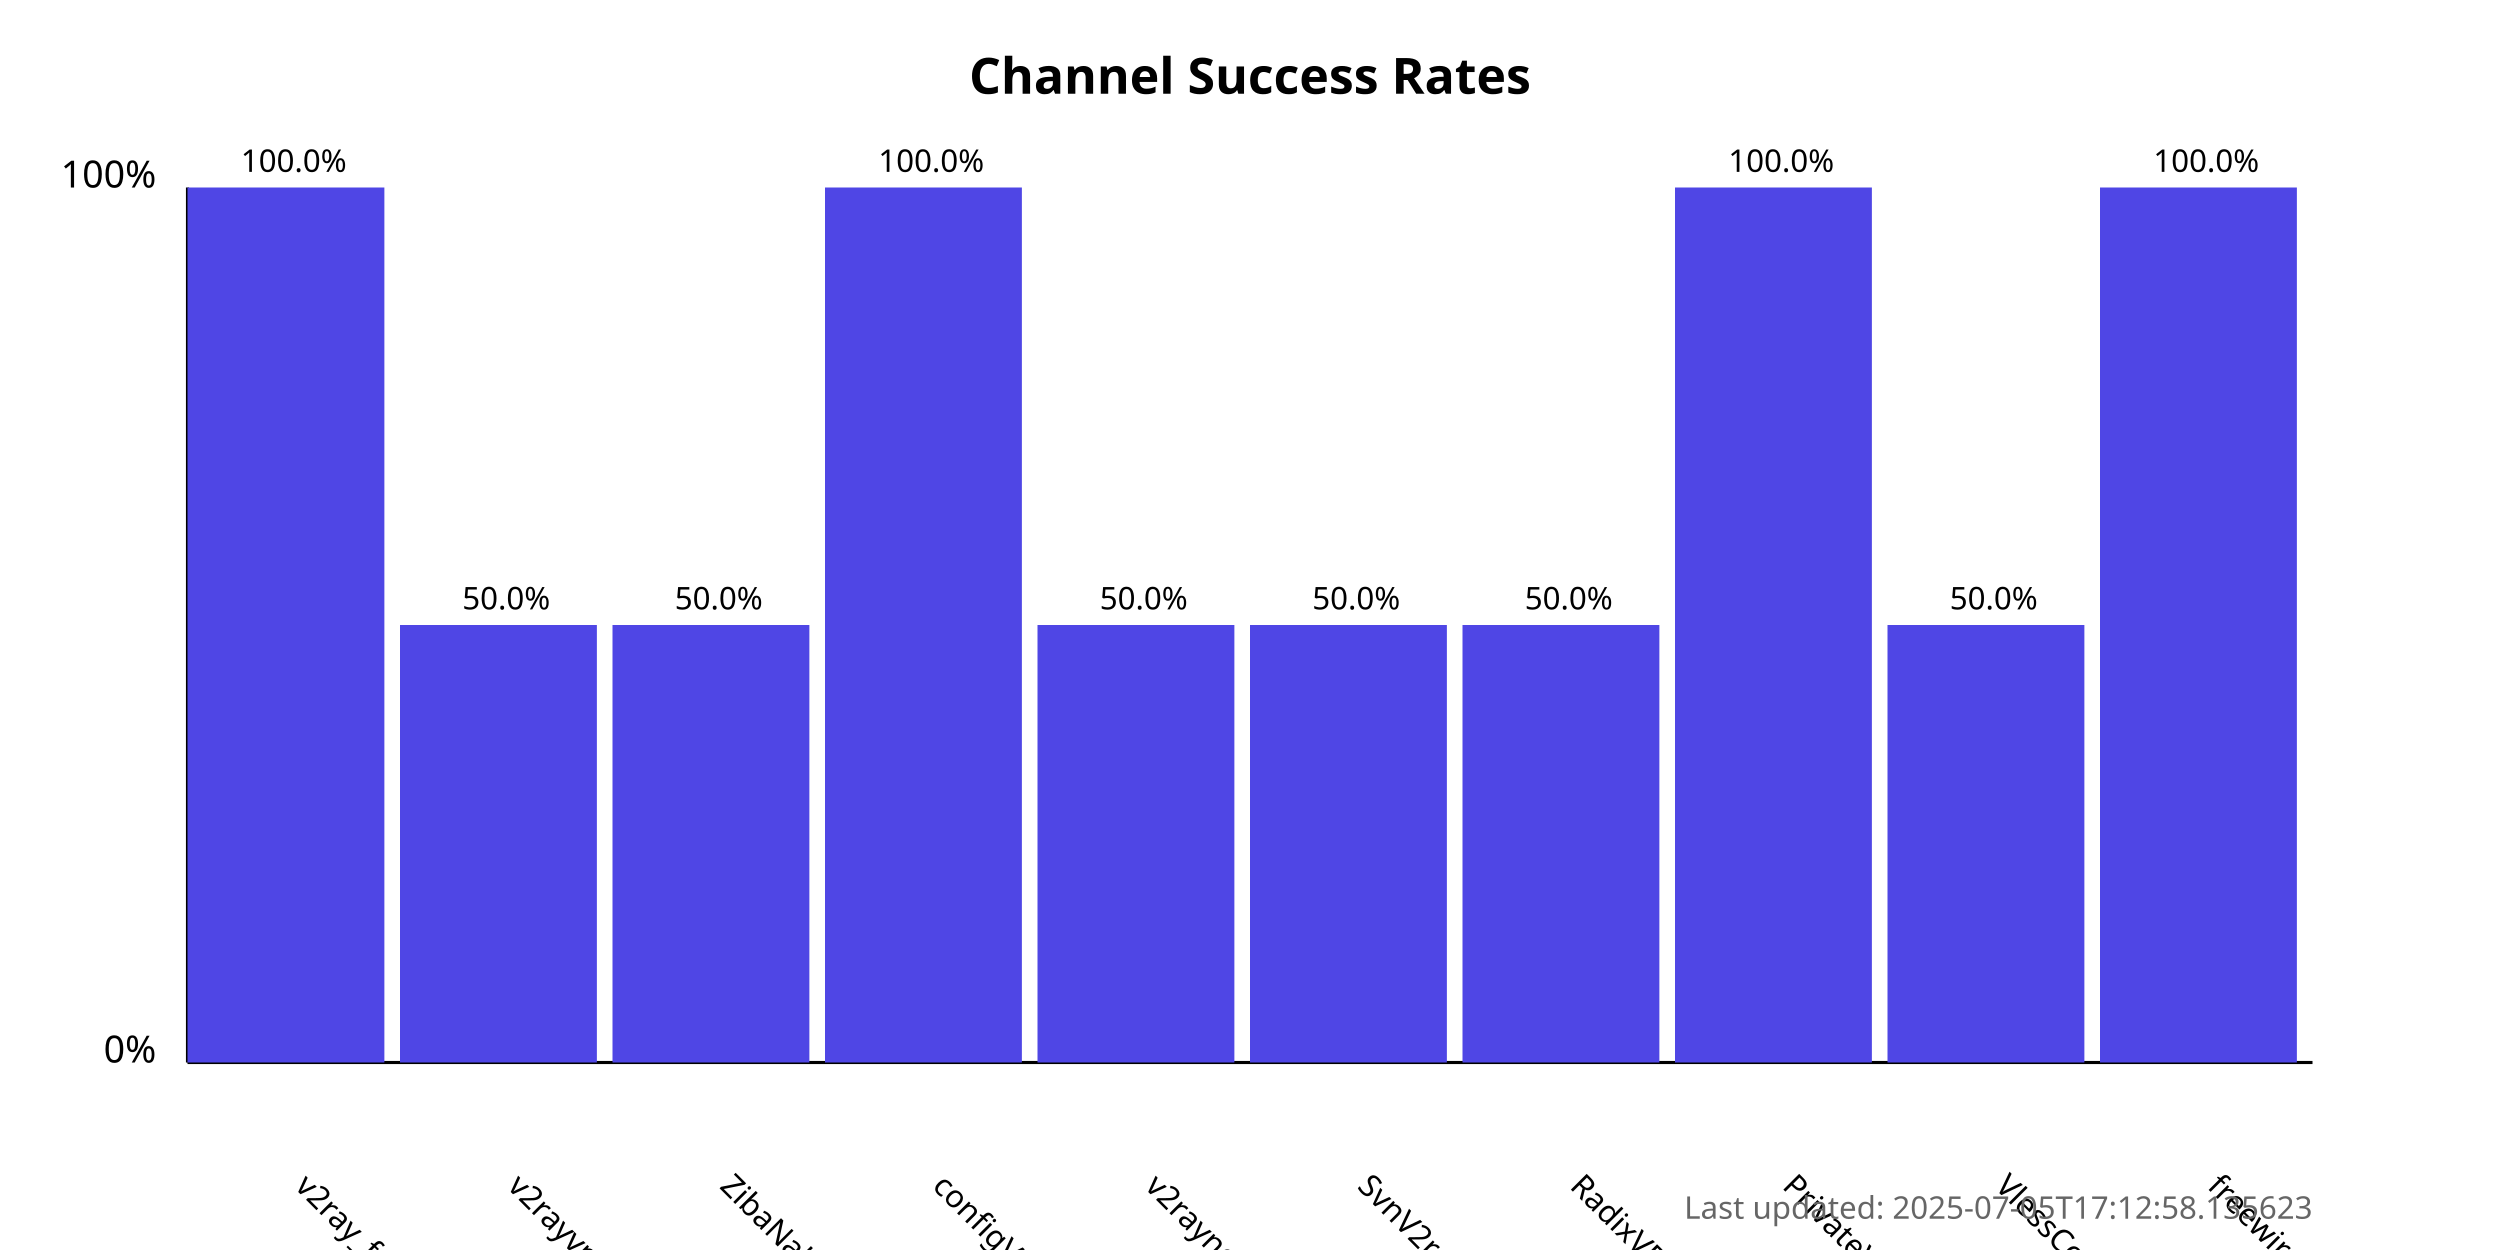
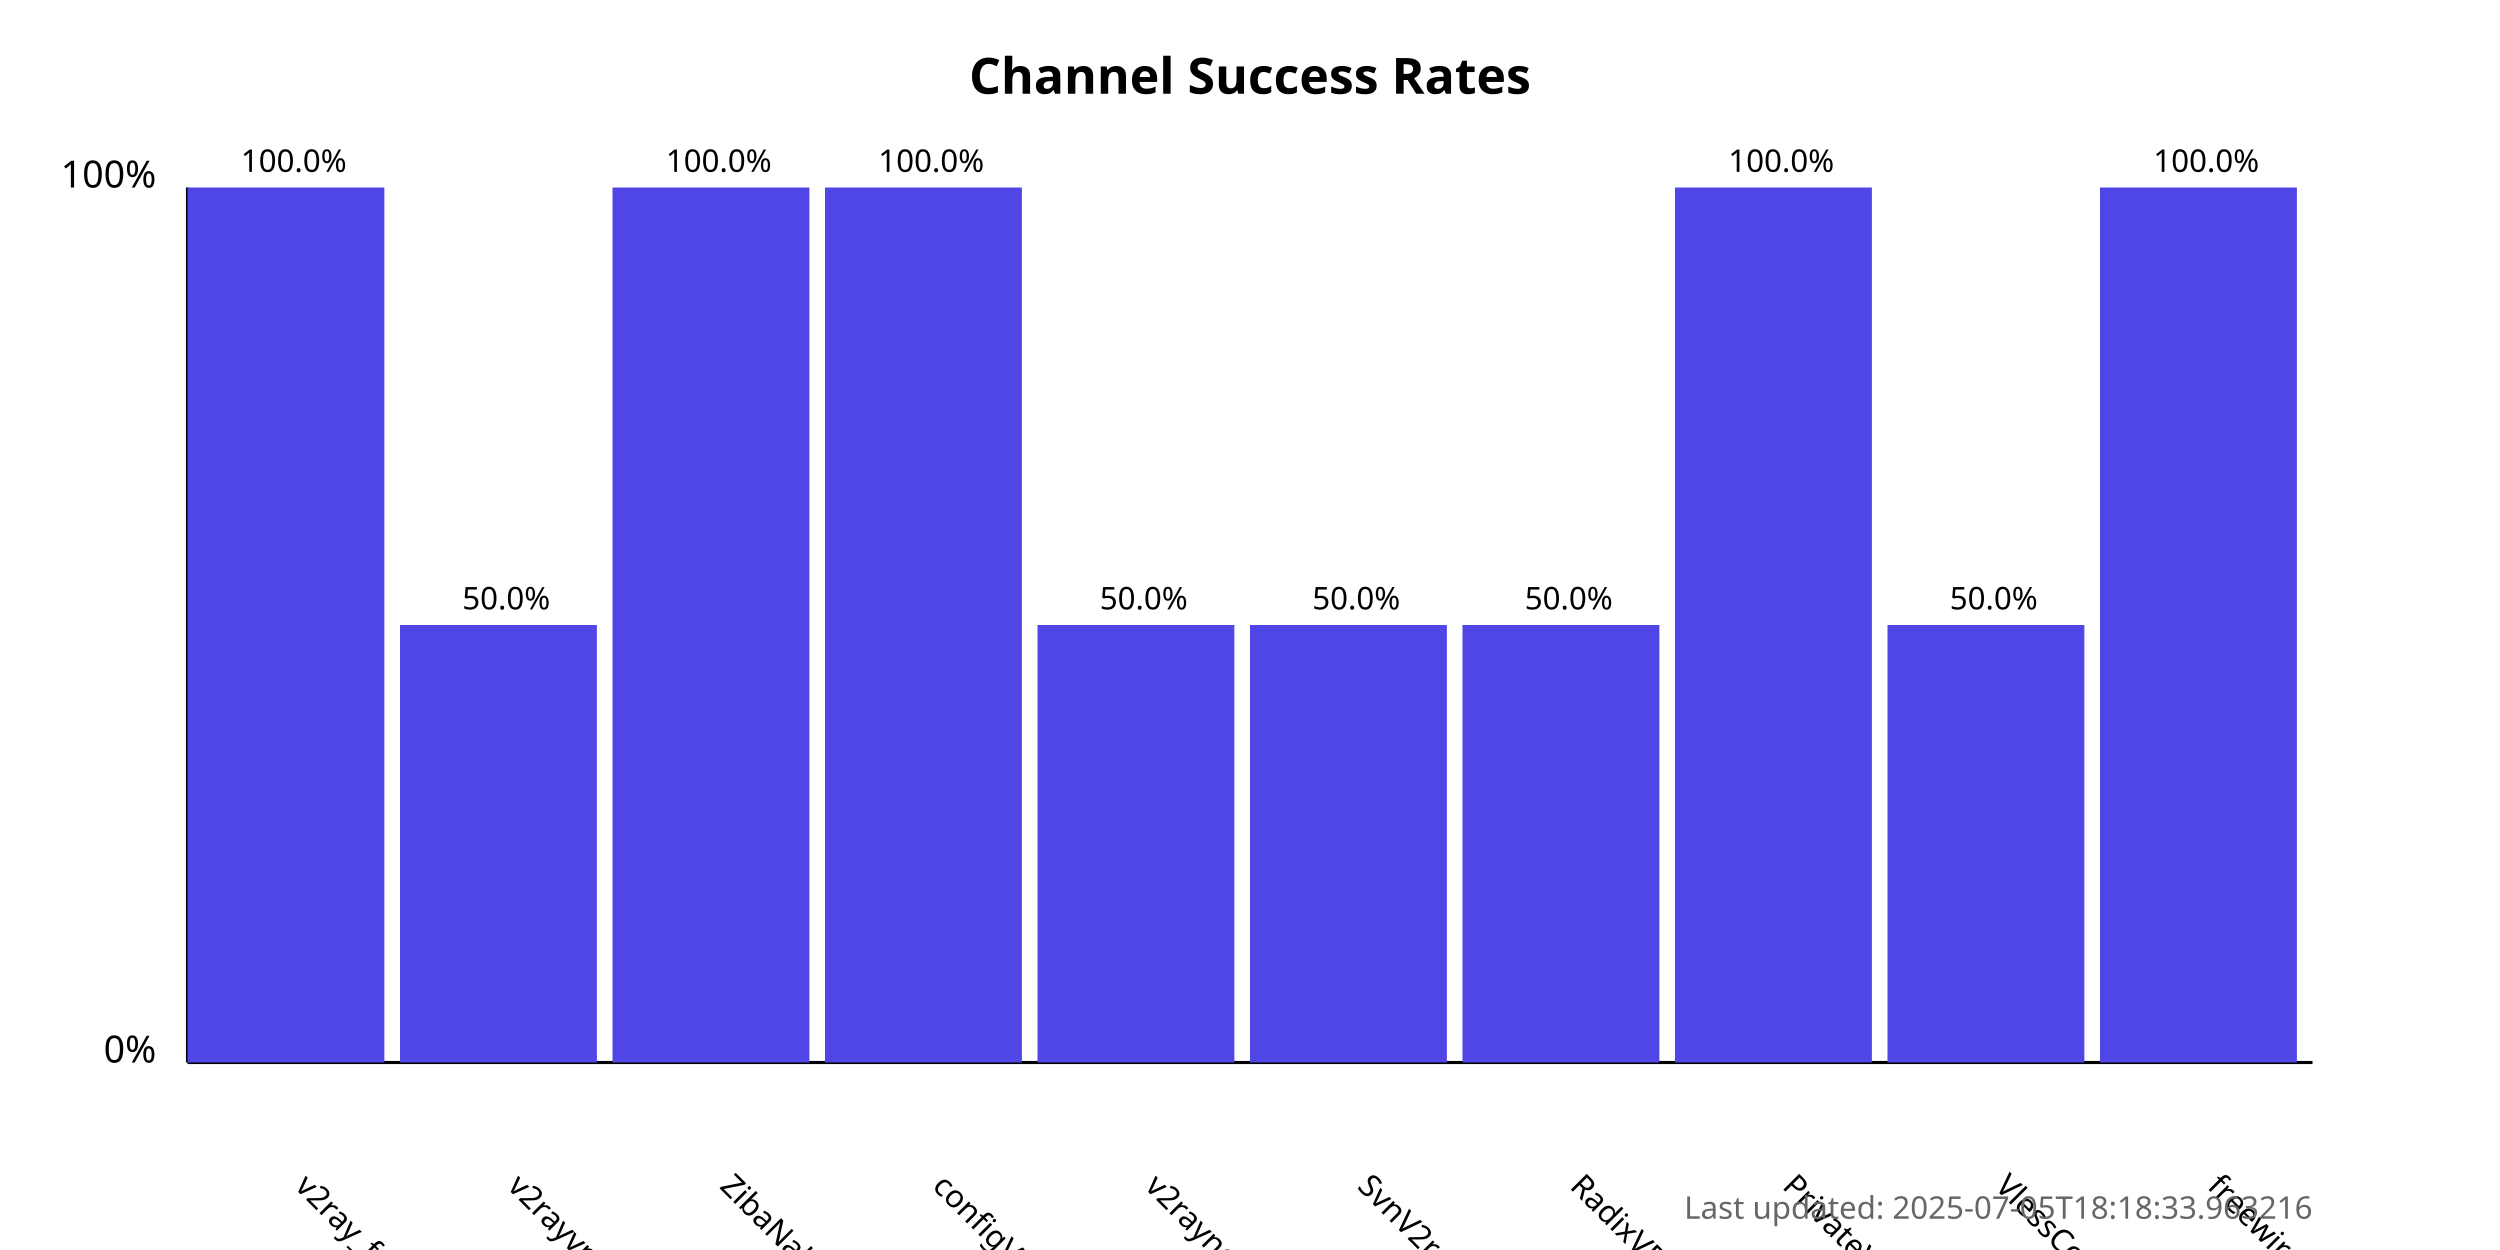
<svg xmlns="http://www.w3.org/2000/svg" width="800" height="400">
  <style>
            .chart-title { font: bold 16px sans-serif; }
            .axis-label { font: 12px sans-serif; }
            .tick-label { font: 10px sans-serif; }
            .bar { fill: #4f46e5; }
            .bar:hover { fill: #6366f1; }
            .timestamp { font: 10px sans-serif; fill: #666; }
        </style>
  <text x="400.0" y="30" text-anchor="middle" class="chart-title">
            Channel Success Rates
        </text>
  <line x1="60" y1="340" x2="60" y2="60" stroke="black" stroke-width="1" />
  <line x1="60" y1="340" x2="740" y2="340" stroke="black" stroke-width="1" />
  <text x="50" y="340" text-anchor="end" class="axis-label">0%</text>
  <text x="50" y="60" text-anchor="end" class="axis-label">100%</text>
  <g>
    <rect x="60" y="60.0" width="63.0" height="280.0" class="bar" />
    <text x="94.0" y="380" transform="rotate(45, 94.0, 380)" text-anchor="start" class="tick-label">
                v2ray_free_conf
            </text>
    <text x="94.0" y="55.0" text-anchor="middle" class="tick-label">
                100.0%
            </text>
  </g>
  <g>
    <rect x="128.0" y="200.0" width="63.0" height="140.0" class="bar" />
    <text x="162.0" y="380" transform="rotate(45, 162.0, 380)" text-anchor="start" class="tick-label">
                v2rayvpno
            </text>
    <text x="162.0" y="195.0" text-anchor="middle" class="tick-label">
                50.0%
            </text>
  </g>
  <g>
-     <rect x="196.0" y="200.0" width="63.0" height="140.0" class="bar" />
+     <rect x="196.0" y="60.0" width="63.0" height="280.0" class="bar" />
    <text x="230.0" y="380" transform="rotate(45, 230.0, 380)" text-anchor="start" class="tick-label">
                ZibaNabz
            </text>
-     <text x="230.0" y="195.0" text-anchor="middle" class="tick-label">
-                 50.0%
+     <text x="230.0" y="55.0" text-anchor="middle" class="tick-label">
+                 100.0%
            </text>
  </g>
  <g>
    <rect x="264.0" y="60.0" width="63.0" height="280.0" class="bar" />
    <text x="298.0" y="380" transform="rotate(45, 298.0, 380)" text-anchor="start" class="tick-label">
                configV2rayForFree
            </text>
    <text x="298.0" y="55.0" text-anchor="middle" class="tick-label">
                100.0%
            </text>
  </g>
  <g>
    <rect x="332.0" y="200.0" width="63.0" height="140.0" class="bar" />
    <text x="366.0" y="380" transform="rotate(45, 366.0, 380)" text-anchor="start" class="tick-label">
                v2rayngvpn
            </text>
    <text x="366.0" y="195.0" text-anchor="middle" class="tick-label">
                50.0%
            </text>
  </g>
  <g>
    <rect x="400.0" y="200.0" width="63.0" height="140.0" class="bar" />
    <text x="434.0" y="380" transform="rotate(45, 434.0, 380)" text-anchor="start" class="tick-label">
                SvnV2ray
            </text>
    <text x="434.0" y="195.0" text-anchor="middle" class="tick-label">
                50.0%
            </text>
  </g>
  <g>
    <rect x="468.0" y="200.0" width="63.0" height="140.0" class="bar" />
    <text x="502.0" y="380" transform="rotate(45, 502.0, 380)" text-anchor="start" class="tick-label">
                RadixVPN
            </text>
    <text x="502.0" y="195.0" text-anchor="middle" class="tick-label">
                50.0%
            </text>
  </g>
  <g>
    <rect x="536.0" y="60.0" width="63.0" height="280.0" class="bar" />
    <text x="570.0" y="380" transform="rotate(45, 570.0, 380)" text-anchor="start" class="tick-label">
                PrivateVPNs
            </text>
    <text x="570.0" y="55.0" text-anchor="middle" class="tick-label">
                100.0%
            </text>
  </g>
  <g>
    <rect x="604.0" y="200.0" width="63.0" height="140.0" class="bar" />
    <text x="638.0" y="380" transform="rotate(45, 638.0, 380)" text-anchor="start" class="tick-label">
                VlessConfig
            </text>
    <text x="638.0" y="195.0" text-anchor="middle" class="tick-label">
                50.0%
            </text>
  </g>
  <g>
    <rect x="672.0" y="60.0" width="63.0" height="280.0" class="bar" />
    <text x="706.0" y="380" transform="rotate(45, 706.0, 380)" text-anchor="start" class="tick-label">
                freewireguard
            </text>
    <text x="706.0" y="55.0" text-anchor="middle" class="tick-label">
                100.0%
            </text>
  </g>
  <text x="740" y="390" text-anchor="end" class="timestamp">
-             Last updated: 2025-07-05T17:12:58.135623
+             Last updated: 2025-07-05T18:18:33.963216
        </text>
</svg>
